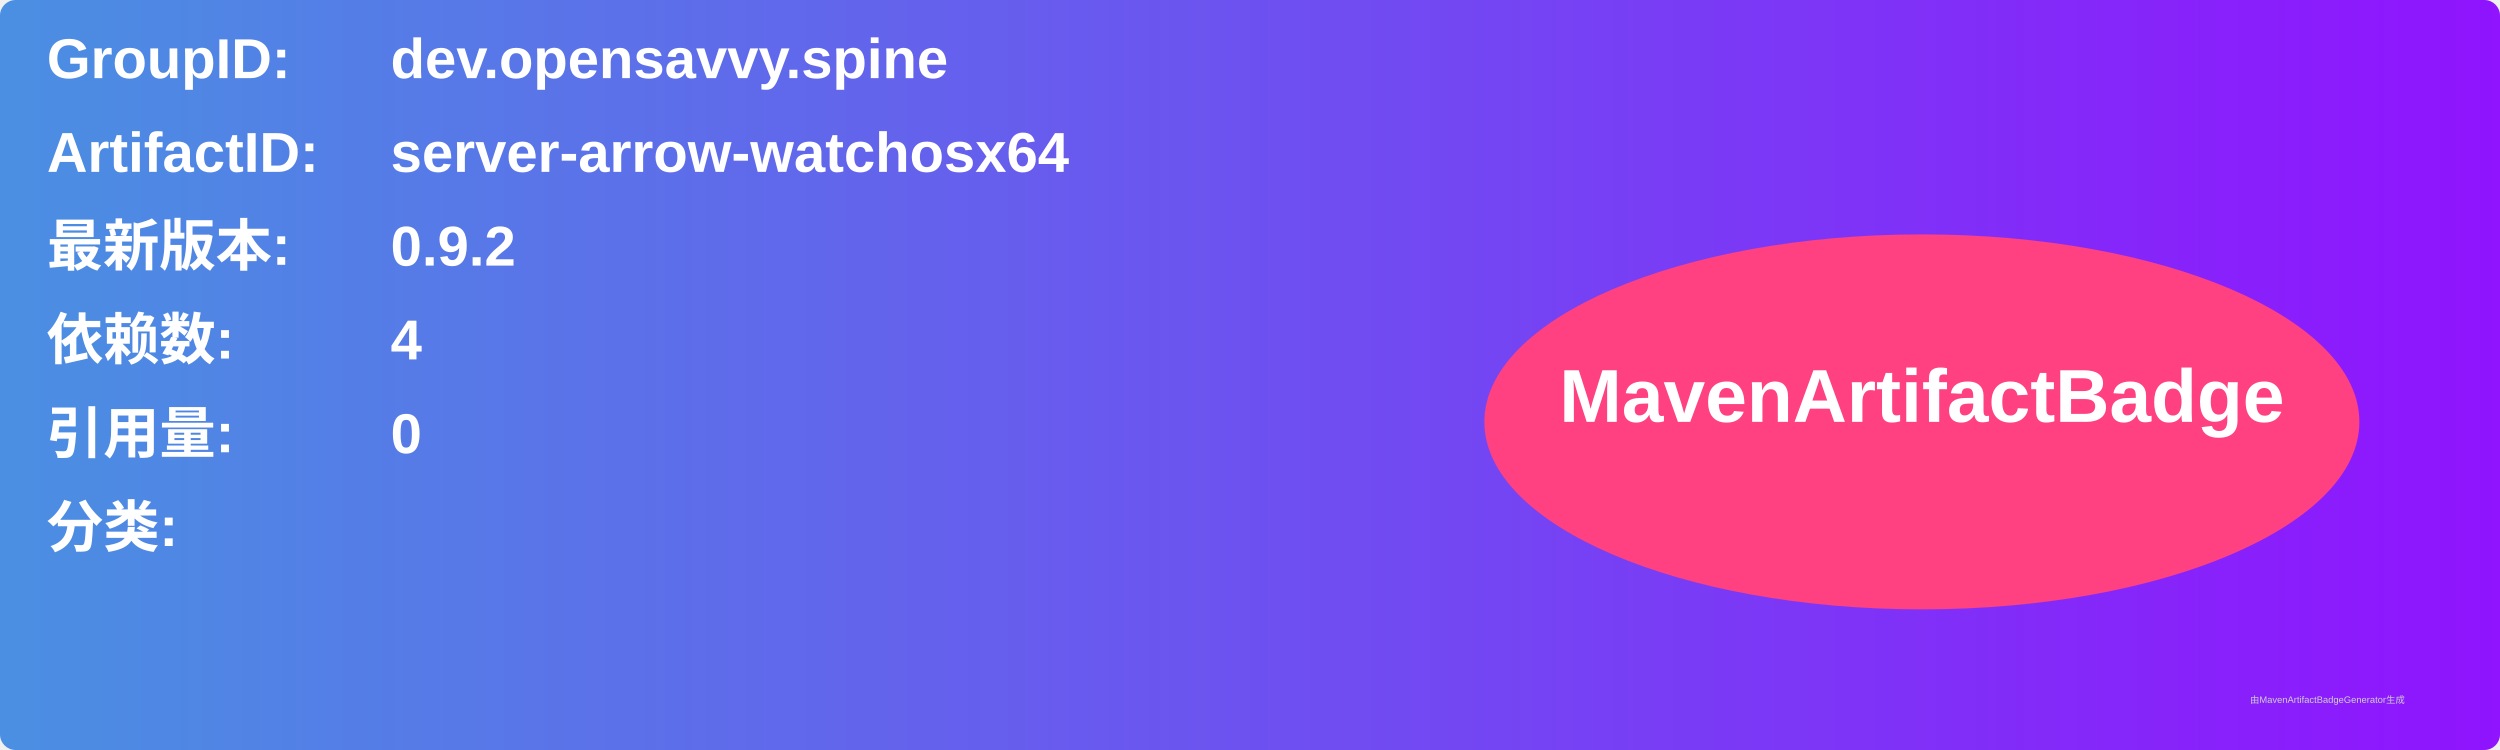
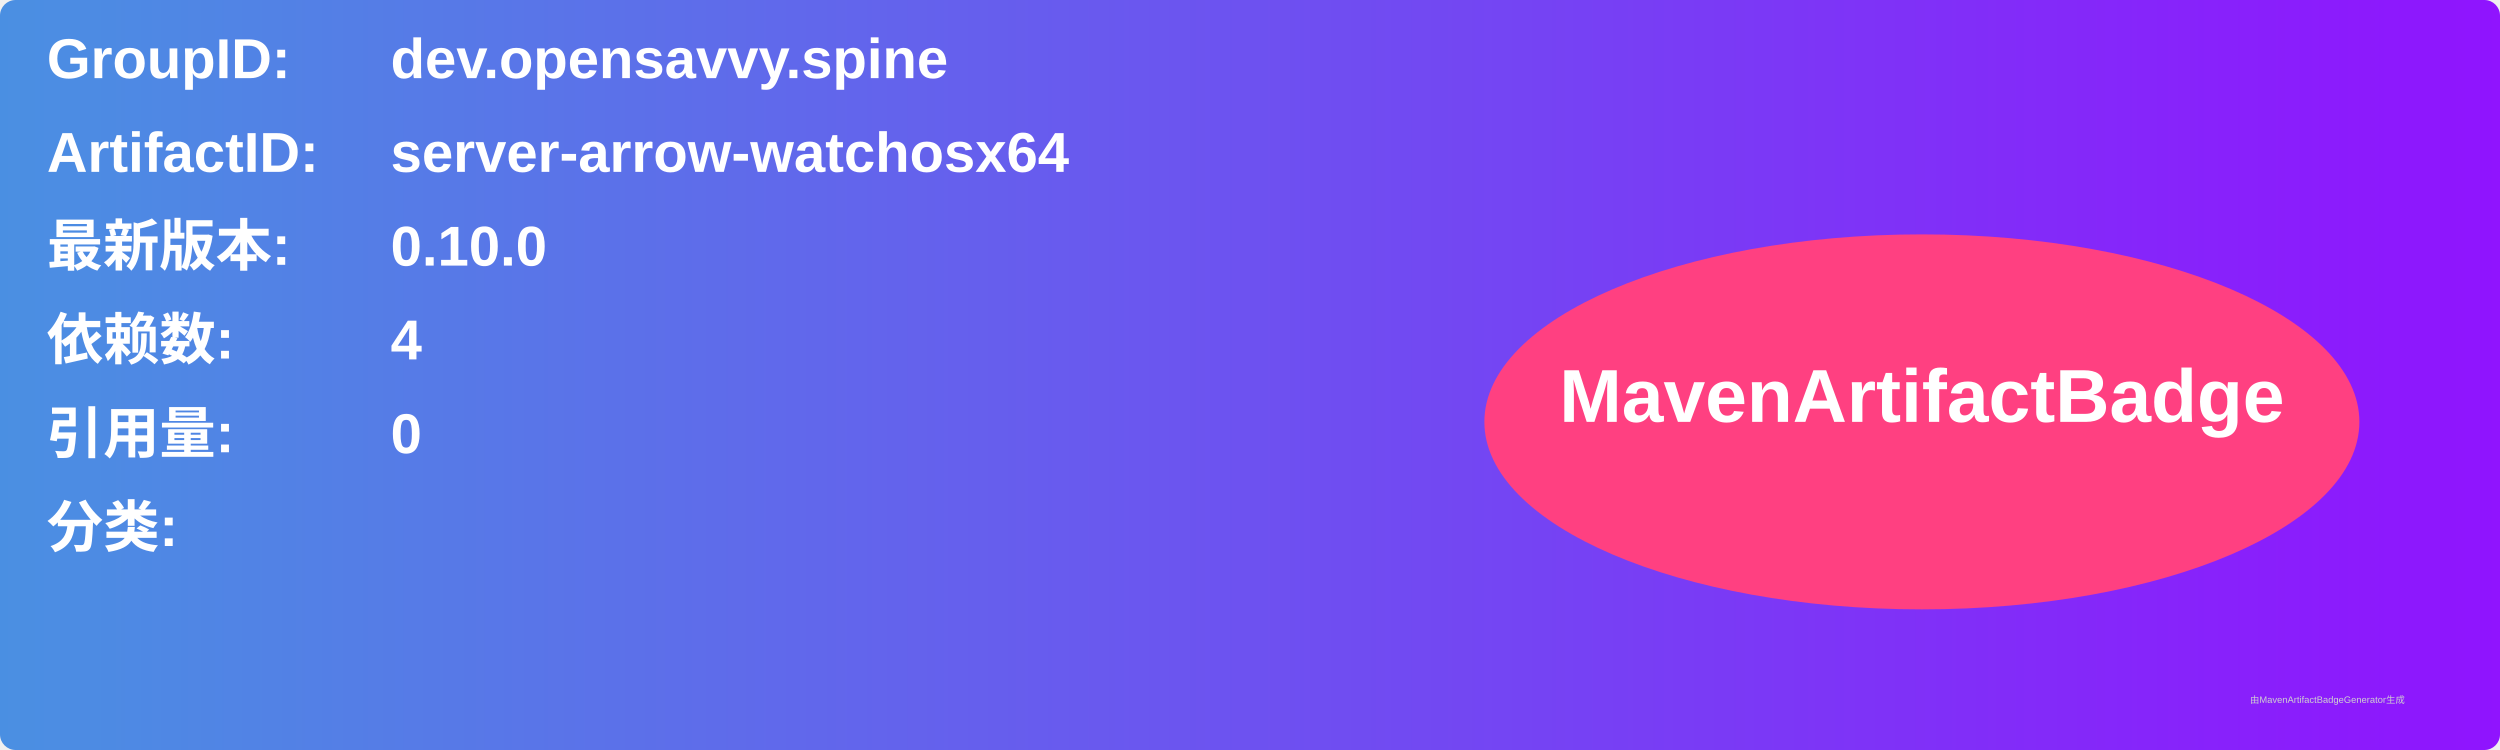
<svg xmlns="http://www.w3.org/2000/svg" width="800" height="240" viewBox="0 0 800 240">
  <linearGradient id="grad" x1="0%" y1="0%" x2="100%" y2="0%">
    <stop offset="0%" stop-color="#4a90e2" />
    <stop offset="100%" stop-color="#9013fe" />
  </linearGradient>
  <rect width="100%" height="100%" rx="5" ry="5" fill="url(#grad)" />
  <g transform="translate(15, 15)">
    <text x="0" y="10" font-family="Arial" font-size="18" fill="white" font-weight="bold" width="260">GroupID:</text>
    <text x="110" y="10" font-family="Arial" font-size="18" fill="white" font-weight="bold" width="460">dev.opensavvy.spine</text>
    <text x="0" y="40" font-family="Arial" font-size="18" fill="white" font-weight="bold" width="260">ArtifactID:</text>
    <text x="110" y="40" font-family="Arial" font-size="18" fill="white" font-weight="bold" width="460">server-arrow-watchosx64</text>
    <text x="0" y="70" font-family="Arial" font-size="18" fill="white" font-weight="bold">最新版本:</text>
    <text x="110" y="70" font-family="Arial" font-size="18" fill="white" font-weight="bold">
-       <tspan font-weight="bold">0.9.2</tspan>
+       <tspan font-weight="bold">0.10.0</tspan>
    </text>
    <text x="0" y="100" font-family="Arial" font-size="18" fill="white" font-weight="bold">依赖数: </text>
    <text x="110" y="100" font-family="Arial" font-size="18" fill="white">
      <tspan font-weight="bold">4</tspan>
    </text>
    <text x="0" y="130" font-family="Arial" font-size="18" fill="white" font-weight="bold">引用量: </text>
    <text x="110" y="130" font-family="Arial" font-size="18" fill="white">
      <tspan font-weight="bold">0</tspan>
    </text>
    <text x="0" y="160" font-family="Arial" font-size="18" fill="white" font-weight="bold">分类:</text>
    <text x="10" y="190" font-family="Arial" font-size="10" fill="white">
      <tspan font-weight="bold" />
    </text>
    <ellipse cx="600" cy="120" rx="140" ry="60" fill="#ff4081" />
    <text x="600" y="120" text-anchor="middle" font-family="Arial" font-size="24" fill="white" font-weight="bold">MavenArtifactBadge</text>
  </g>
  <text x="720" y="225" font-family="Arial" font-size="3" fill="#d0d0d0">由MavenArtifactBadgeGenerator生成</text>
</svg>
